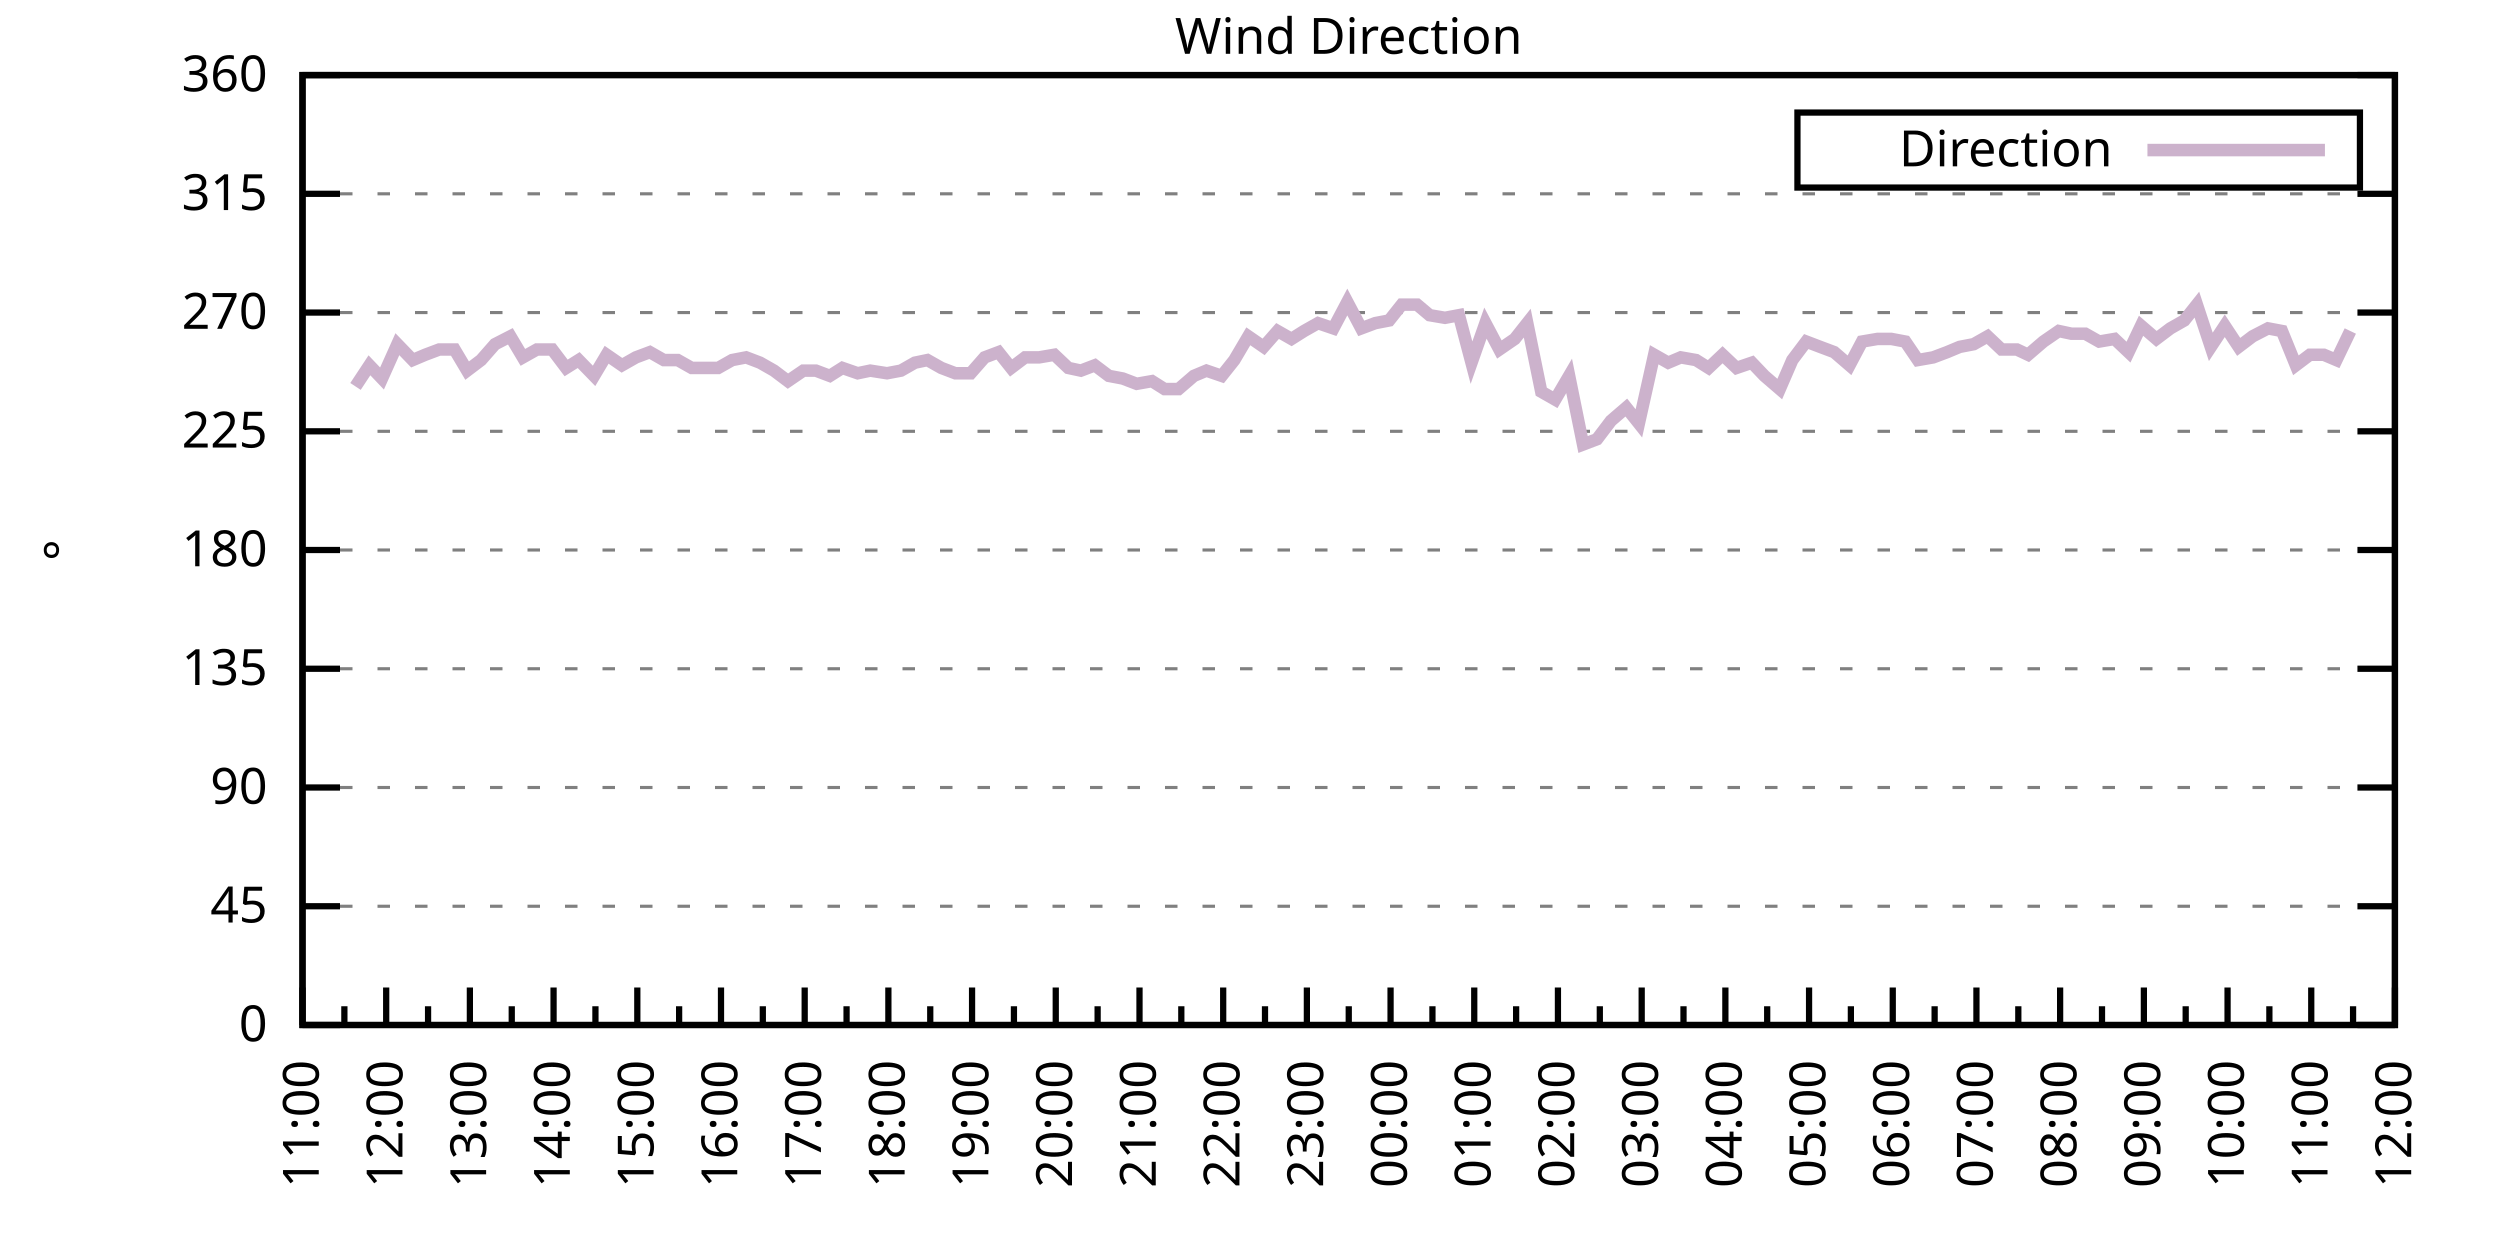
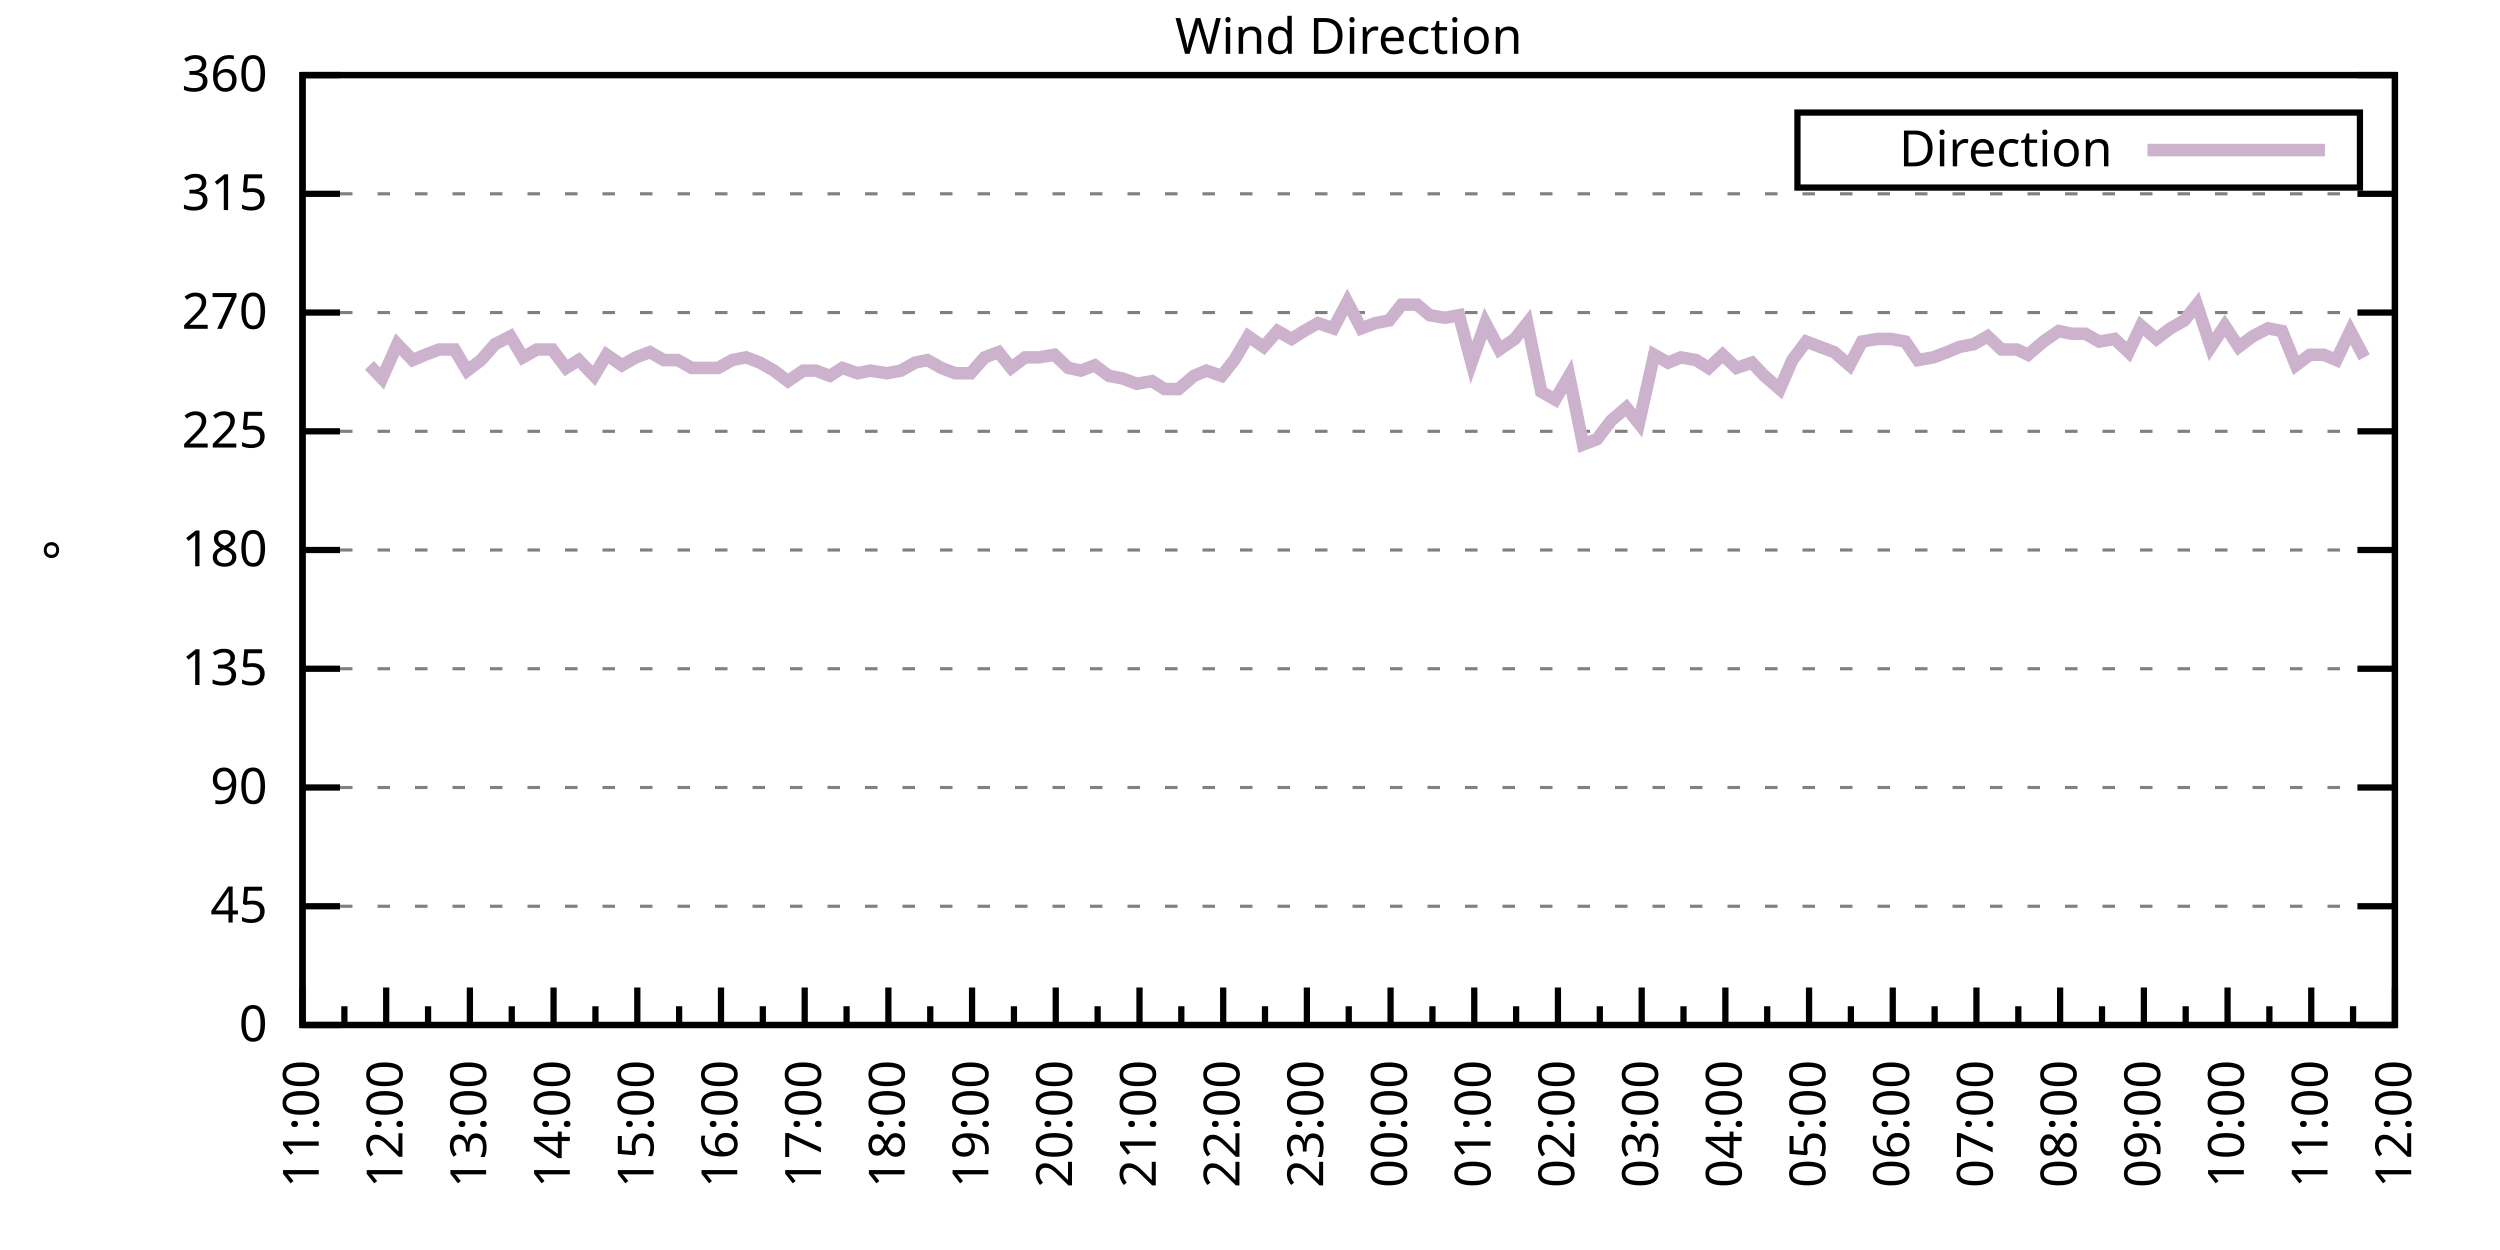
<svg xmlns="http://www.w3.org/2000/svg" xmlns:xlink="http://www.w3.org/1999/xlink" width="400" height="200" viewBox="0 0 400 200">
  <g id="gnuplot_canvas">
    <rect x="0" y="0" width="400" height="200" fill="none" />
    <defs>
      <circle id="gpDot" r="0.5" stroke-width="0.5" stroke="currentColor" />
      <path id="gpPt0" stroke-width="0.333" stroke="currentColor" d="M-1,0 h2 M0,-1 v2" />
      <path id="gpPt1" stroke-width="0.333" stroke="currentColor" d="M-1,-1 L1,1 M1,-1 L-1,1" />
      <path id="gpPt2" stroke-width="0.333" stroke="currentColor" d="M-1,0 L1,0 M0,-1 L0,1 M-1,-1 L1,1 M-1,1 L1,-1" />
      <rect id="gpPt3" stroke-width="0.333" stroke="currentColor" x="-1" y="-1" width="2" height="2" />
      <rect id="gpPt4" stroke-width="0.333" stroke="currentColor" fill="currentColor" x="-1" y="-1" width="2" height="2" />
      <circle id="gpPt5" stroke-width="0.333" stroke="currentColor" cx="0" cy="0" r="1" />
      <use xlink:href="#gpPt5" id="gpPt6" fill="currentColor" stroke="none" />
      <path id="gpPt7" stroke-width="0.333" stroke="currentColor" d="M0,-1.33 L-1.33,0.67 L1.33,0.67 z" />
      <use xlink:href="#gpPt7" id="gpPt8" fill="currentColor" stroke="none" />
      <use xlink:href="#gpPt7" id="gpPt9" stroke="currentColor" transform="rotate(180)" />
      <use xlink:href="#gpPt9" id="gpPt10" fill="currentColor" stroke="none" />
      <use xlink:href="#gpPt3" id="gpPt11" stroke="currentColor" transform="rotate(45)" />
      <use xlink:href="#gpPt11" id="gpPt12" fill="currentColor" stroke="none" />
      <path id="gpPt13" stroke-width="0.333" stroke="currentColor" d="M0,1.330 L1.265,0.411 L0.782,-1.067 L-0.782,-1.076 L-1.265,0.411 z" />
      <use xlink:href="#gpPt13" id="gpPt14" fill="currentColor" stroke="none" />
      <filter id="textbox" filterUnits="objectBoundingBox" x="0" y="0" height="1" width="1">
        <feFlood flood-color="white" flood-opacity="1" result="bgnd" />
        <feComposite in="SourceGraphic" in2="bgnd" operator="atop" />
      </filter>
      <filter id="greybox" filterUnits="objectBoundingBox" x="0" y="0" height="1" width="1">
        <feFlood flood-color="lightgrey" flood-opacity="1" result="grey" />
        <feComposite in="SourceGraphic" in2="grey" operator="atop" />
      </filter>
    </defs>
    <g fill="none" color="white" stroke="currentColor" stroke-width="1.00" stroke-linecap="butt" stroke-linejoin="miter">
</g>
    <g fill="none" color="black" stroke="currentColor" stroke-width="1.00" stroke-linecap="butt" stroke-linejoin="miter">
      <g stroke="none" shape-rendering="crispEdges">
        <polygon fill="rgb(255, 255, 255)" points="48.40,164.00 383.18,164.00 383.18,12.02 48.40,12.02 " />
      </g>
    </g>
    <g fill="none" color="black" stroke="currentColor" stroke-width="1.00" stroke-linecap="butt" stroke-linejoin="miter">
</g>
    <g fill="none" color="black" stroke="black" stroke-width="0.50" stroke-linecap="butt" stroke-linejoin="miter">
</g>
    <g fill="none" color="gray" stroke="currentColor" stroke-width="0.50" stroke-linecap="butt" stroke-linejoin="miter">
      <path stroke="gray" stroke-dasharray="2,4" class="gridline" d="M48.40,164.00 L383.19,164.00  " />
    </g>
    <g fill="none" color="gray" stroke="gray" stroke-width="1.00" stroke-linecap="butt" stroke-linejoin="miter">
</g>
    <g fill="none" color="black" stroke="currentColor" stroke-width="1.00" stroke-linecap="butt" stroke-linejoin="miter">
      <path stroke="black" d="M48.40,164.00 L54.40,164.00 M383.19,164.00 L377.19,164.00  " />
      <g transform="translate(42.80,166.60)" stroke="none" fill="black" font-family="Sans" font-size="8.00" text-anchor="end">
        <text>
          <tspan font-family="Sans"> 0</tspan>
        </text>
      </g>
    </g>
    <g fill="none" color="black" stroke="currentColor" stroke-width="1.00" stroke-linecap="butt" stroke-linejoin="miter">
</g>
    <g fill="none" color="black" stroke="black" stroke-width="0.50" stroke-linecap="butt" stroke-linejoin="miter">
</g>
    <g fill="none" color="gray" stroke="currentColor" stroke-width="0.50" stroke-linecap="butt" stroke-linejoin="miter">
      <path stroke="gray" stroke-dasharray="2,4" class="gridline" d="M48.40,145.00 L383.19,145.00  " />
    </g>
    <g fill="none" color="gray" stroke="gray" stroke-width="1.00" stroke-linecap="butt" stroke-linejoin="miter">
</g>
    <g fill="none" color="black" stroke="currentColor" stroke-width="1.00" stroke-linecap="butt" stroke-linejoin="miter">
      <path stroke="black" d="M48.40,145.00 L54.40,145.00 M383.19,145.00 L377.19,145.00  " />
      <g transform="translate(42.80,147.60)" stroke="none" fill="black" font-family="Sans" font-size="8.00" text-anchor="end">
        <text>
          <tspan font-family="Sans"> 45</tspan>
        </text>
      </g>
    </g>
    <g fill="none" color="black" stroke="currentColor" stroke-width="1.00" stroke-linecap="butt" stroke-linejoin="miter">
</g>
    <g fill="none" color="black" stroke="black" stroke-width="0.50" stroke-linecap="butt" stroke-linejoin="miter">
</g>
    <g fill="none" color="gray" stroke="currentColor" stroke-width="0.50" stroke-linecap="butt" stroke-linejoin="miter">
      <path stroke="gray" stroke-dasharray="2,4" class="gridline" d="M48.40,126.00 L383.19,126.00  " />
    </g>
    <g fill="none" color="gray" stroke="gray" stroke-width="1.00" stroke-linecap="butt" stroke-linejoin="miter">
</g>
    <g fill="none" color="black" stroke="currentColor" stroke-width="1.00" stroke-linecap="butt" stroke-linejoin="miter">
      <path stroke="black" d="M48.40,126.00 L54.40,126.00 M383.19,126.00 L377.19,126.00  " />
      <g transform="translate(42.80,128.60)" stroke="none" fill="black" font-family="Sans" font-size="8.00" text-anchor="end">
        <text>
          <tspan font-family="Sans"> 90</tspan>
        </text>
      </g>
    </g>
    <g fill="none" color="black" stroke="currentColor" stroke-width="1.00" stroke-linecap="butt" stroke-linejoin="miter">
</g>
    <g fill="none" color="black" stroke="black" stroke-width="0.50" stroke-linecap="butt" stroke-linejoin="miter">
</g>
    <g fill="none" color="gray" stroke="currentColor" stroke-width="0.50" stroke-linecap="butt" stroke-linejoin="miter">
      <path stroke="gray" stroke-dasharray="2,4" class="gridline" d="M48.40,107.00 L383.19,107.00  " />
    </g>
    <g fill="none" color="gray" stroke="gray" stroke-width="1.00" stroke-linecap="butt" stroke-linejoin="miter">
</g>
    <g fill="none" color="black" stroke="currentColor" stroke-width="1.00" stroke-linecap="butt" stroke-linejoin="miter">
      <path stroke="black" d="M48.40,107.00 L54.40,107.00 M383.19,107.00 L377.19,107.00  " />
      <g transform="translate(42.80,109.60)" stroke="none" fill="black" font-family="Sans" font-size="8.00" text-anchor="end">
        <text>
          <tspan font-family="Sans"> 135</tspan>
        </text>
      </g>
    </g>
    <g fill="none" color="black" stroke="currentColor" stroke-width="1.00" stroke-linecap="butt" stroke-linejoin="miter">
</g>
    <g fill="none" color="black" stroke="black" stroke-width="0.50" stroke-linecap="butt" stroke-linejoin="miter">
</g>
    <g fill="none" color="gray" stroke="currentColor" stroke-width="0.50" stroke-linecap="butt" stroke-linejoin="miter">
      <path stroke="gray" stroke-dasharray="2,4" class="gridline" d="M48.40,88.00 L383.19,88.00  " />
    </g>
    <g fill="none" color="gray" stroke="gray" stroke-width="1.00" stroke-linecap="butt" stroke-linejoin="miter">
</g>
    <g fill="none" color="black" stroke="currentColor" stroke-width="1.00" stroke-linecap="butt" stroke-linejoin="miter">
      <path stroke="black" d="M48.40,88.00 L54.40,88.00 M383.19,88.00 L377.19,88.00  " />
      <g transform="translate(42.80,90.60)" stroke="none" fill="black" font-family="Sans" font-size="8.00" text-anchor="end">
        <text>
          <tspan font-family="Sans"> 180</tspan>
        </text>
      </g>
    </g>
    <g fill="none" color="black" stroke="currentColor" stroke-width="1.00" stroke-linecap="butt" stroke-linejoin="miter">
</g>
    <g fill="none" color="black" stroke="black" stroke-width="0.50" stroke-linecap="butt" stroke-linejoin="miter">
</g>
    <g fill="none" color="gray" stroke="currentColor" stroke-width="0.50" stroke-linecap="butt" stroke-linejoin="miter">
      <path stroke="gray" stroke-dasharray="2,4" class="gridline" d="M48.40,69.01 L383.19,69.01  " />
    </g>
    <g fill="none" color="gray" stroke="gray" stroke-width="1.00" stroke-linecap="butt" stroke-linejoin="miter">
</g>
    <g fill="none" color="black" stroke="currentColor" stroke-width="1.00" stroke-linecap="butt" stroke-linejoin="miter">
      <path stroke="black" d="M48.40,69.01 L54.40,69.01 M383.19,69.01 L377.19,69.01  " />
      <g transform="translate(42.80,71.61)" stroke="none" fill="black" font-family="Sans" font-size="8.00" text-anchor="end">
        <text>
          <tspan font-family="Sans"> 225</tspan>
        </text>
      </g>
    </g>
    <g fill="none" color="black" stroke="currentColor" stroke-width="1.00" stroke-linecap="butt" stroke-linejoin="miter">
</g>
    <g fill="none" color="black" stroke="black" stroke-width="0.50" stroke-linecap="butt" stroke-linejoin="miter">
</g>
    <g fill="none" color="gray" stroke="currentColor" stroke-width="0.50" stroke-linecap="butt" stroke-linejoin="miter">
      <path stroke="gray" stroke-dasharray="2,4" class="gridline" d="M48.40,50.01 L383.19,50.01  " />
    </g>
    <g fill="none" color="gray" stroke="gray" stroke-width="1.00" stroke-linecap="butt" stroke-linejoin="miter">
</g>
    <g fill="none" color="black" stroke="currentColor" stroke-width="1.00" stroke-linecap="butt" stroke-linejoin="miter">
      <path stroke="black" d="M48.40,50.01 L54.40,50.01 M383.19,50.01 L377.19,50.01  " />
      <g transform="translate(42.80,52.61)" stroke="none" fill="black" font-family="Sans" font-size="8.00" text-anchor="end">
        <text>
          <tspan font-family="Sans"> 270</tspan>
        </text>
      </g>
    </g>
    <g fill="none" color="black" stroke="currentColor" stroke-width="1.00" stroke-linecap="butt" stroke-linejoin="miter">
</g>
    <g fill="none" color="black" stroke="black" stroke-width="0.50" stroke-linecap="butt" stroke-linejoin="miter">
</g>
    <g fill="none" color="gray" stroke="currentColor" stroke-width="0.50" stroke-linecap="butt" stroke-linejoin="miter">
      <path stroke="gray" stroke-dasharray="2,4" class="gridline" d="M48.40,31.01 L383.19,31.01  " />
    </g>
    <g fill="none" color="gray" stroke="gray" stroke-width="1.00" stroke-linecap="butt" stroke-linejoin="miter">
</g>
    <g fill="none" color="black" stroke="currentColor" stroke-width="1.00" stroke-linecap="butt" stroke-linejoin="miter">
      <path stroke="black" d="M48.40,31.01 L54.40,31.01 M383.19,31.01 L377.19,31.01  " />
      <g transform="translate(42.80,33.61)" stroke="none" fill="black" font-family="Sans" font-size="8.00" text-anchor="end">
        <text>
          <tspan font-family="Sans"> 315</tspan>
        </text>
      </g>
    </g>
    <g fill="none" color="black" stroke="currentColor" stroke-width="1.00" stroke-linecap="butt" stroke-linejoin="miter">
</g>
    <g fill="none" color="black" stroke="black" stroke-width="0.50" stroke-linecap="butt" stroke-linejoin="miter">
</g>
    <g fill="none" color="gray" stroke="currentColor" stroke-width="0.50" stroke-linecap="butt" stroke-linejoin="miter">
      <path stroke="gray" stroke-dasharray="2,4" class="gridline" d="M48.40,12.01 L383.19,12.01  " />
    </g>
    <g fill="none" color="gray" stroke="gray" stroke-width="1.00" stroke-linecap="butt" stroke-linejoin="miter">
</g>
    <g fill="none" color="black" stroke="currentColor" stroke-width="1.00" stroke-linecap="butt" stroke-linejoin="miter">
      <path stroke="black" d="M48.40,12.01 L54.40,12.01 M383.19,12.01 L377.19,12.01  " />
      <g transform="translate(42.80,14.61)" stroke="none" fill="black" font-family="Sans" font-size="8.00" text-anchor="end">
        <text>
          <tspan font-family="Sans"> 360</tspan>
        </text>
      </g>
    </g>
    <g fill="none" color="black" stroke="currentColor" stroke-width="1.00" stroke-linecap="butt" stroke-linejoin="miter">
      <path stroke="black" d="M48.40,164.00 L48.40,158.00  " />
      <g transform="translate(51.00,169.60) rotate(270)" stroke="none" fill="black" font-family="Sans" font-size="8.00" text-anchor="end">
        <text>
          <tspan font-family="Sans">11:00</tspan>
        </text>
      </g>
    </g>
    <g fill="none" color="black" stroke="currentColor" stroke-width="1.00" stroke-linecap="butt" stroke-linejoin="miter">
      <path stroke="black" d="M55.10,164.00 L55.10,161.00 M61.79,164.00 L61.79,158.00  " />
      <g transform="translate(64.39,169.60) rotate(270)" stroke="none" fill="black" font-family="Sans" font-size="8.00" text-anchor="end">
        <text>
          <tspan font-family="Sans">12:00</tspan>
        </text>
      </g>
    </g>
    <g fill="none" color="black" stroke="currentColor" stroke-width="1.00" stroke-linecap="butt" stroke-linejoin="miter">
      <path stroke="black" d="M68.49,164.00 L68.49,161.00 M75.18,164.00 L75.18,158.00  " />
      <g transform="translate(77.78,169.60) rotate(270)" stroke="none" fill="black" font-family="Sans" font-size="8.00" text-anchor="end">
        <text>
          <tspan font-family="Sans">13:00</tspan>
        </text>
      </g>
    </g>
    <g fill="none" color="black" stroke="currentColor" stroke-width="1.00" stroke-linecap="butt" stroke-linejoin="miter">
      <path stroke="black" d="M81.88,164.00 L81.88,161.00 M88.57,164.00 L88.57,158.00  " />
      <g transform="translate(91.17,169.60) rotate(270)" stroke="none" fill="black" font-family="Sans" font-size="8.00" text-anchor="end">
        <text>
          <tspan font-family="Sans">14:00</tspan>
        </text>
      </g>
    </g>
    <g fill="none" color="black" stroke="currentColor" stroke-width="1.00" stroke-linecap="butt" stroke-linejoin="miter">
      <path stroke="black" d="M95.27,164.00 L95.27,161.00 M101.97,164.00 L101.97,158.00  " />
      <g transform="translate(104.57,169.60) rotate(270)" stroke="none" fill="black" font-family="Sans" font-size="8.00" text-anchor="end">
        <text>
          <tspan font-family="Sans">15:00</tspan>
        </text>
      </g>
    </g>
    <g fill="none" color="black" stroke="currentColor" stroke-width="1.00" stroke-linecap="butt" stroke-linejoin="miter">
      <path stroke="black" d="M108.66,164.00 L108.66,161.00 M115.36,164.00 L115.36,158.00  " />
      <g transform="translate(117.96,169.60) rotate(270)" stroke="none" fill="black" font-family="Sans" font-size="8.00" text-anchor="end">
        <text>
          <tspan font-family="Sans">16:00</tspan>
        </text>
      </g>
    </g>
    <g fill="none" color="black" stroke="currentColor" stroke-width="1.00" stroke-linecap="butt" stroke-linejoin="miter">
      <path stroke="black" d="M122.05,164.00 L122.05,161.00 M128.75,164.00 L128.75,158.00  " />
      <g transform="translate(131.35,169.60) rotate(270)" stroke="none" fill="black" font-family="Sans" font-size="8.00" text-anchor="end">
        <text>
          <tspan font-family="Sans">17:00</tspan>
        </text>
      </g>
    </g>
    <g fill="none" color="black" stroke="currentColor" stroke-width="1.00" stroke-linecap="butt" stroke-linejoin="miter">
      <path stroke="black" d="M135.45,164.00 L135.45,161.00 M142.14,164.00 L142.14,158.00  " />
      <g transform="translate(144.74,169.60) rotate(270)" stroke="none" fill="black" font-family="Sans" font-size="8.00" text-anchor="end">
        <text>
          <tspan font-family="Sans">18:00</tspan>
        </text>
      </g>
    </g>
    <g fill="none" color="black" stroke="currentColor" stroke-width="1.00" stroke-linecap="butt" stroke-linejoin="miter">
      <path stroke="black" d="M148.84,164.00 L148.84,161.00 M155.53,164.00 L155.53,158.00  " />
      <g transform="translate(158.13,169.60) rotate(270)" stroke="none" fill="black" font-family="Sans" font-size="8.00" text-anchor="end">
        <text>
          <tspan font-family="Sans">19:00</tspan>
        </text>
      </g>
    </g>
    <g fill="none" color="black" stroke="currentColor" stroke-width="1.00" stroke-linecap="butt" stroke-linejoin="miter">
      <path stroke="black" d="M162.23,164.00 L162.23,161.00 M168.92,164.00 L168.92,158.00  " />
      <g transform="translate(171.52,169.60) rotate(270)" stroke="none" fill="black" font-family="Sans" font-size="8.00" text-anchor="end">
        <text>
          <tspan font-family="Sans">20:00</tspan>
        </text>
      </g>
    </g>
    <g fill="none" color="black" stroke="currentColor" stroke-width="1.00" stroke-linecap="butt" stroke-linejoin="miter">
      <path stroke="black" d="M175.62,164.00 L175.62,161.00 M182.32,164.00 L182.32,158.00  " />
      <g transform="translate(184.92,169.60) rotate(270)" stroke="none" fill="black" font-family="Sans" font-size="8.00" text-anchor="end">
        <text>
          <tspan font-family="Sans">21:00</tspan>
        </text>
      </g>
    </g>
    <g fill="none" color="black" stroke="currentColor" stroke-width="1.00" stroke-linecap="butt" stroke-linejoin="miter">
      <path stroke="black" d="M189.01,164.00 L189.01,161.00 M195.71,164.00 L195.71,158.00  " />
      <g transform="translate(198.31,169.60) rotate(270)" stroke="none" fill="black" font-family="Sans" font-size="8.00" text-anchor="end">
        <text>
          <tspan font-family="Sans">22:00</tspan>
        </text>
      </g>
    </g>
    <g fill="none" color="black" stroke="currentColor" stroke-width="1.00" stroke-linecap="butt" stroke-linejoin="miter">
      <path stroke="black" d="M202.40,164.00 L202.40,161.00 M209.10,164.00 L209.10,158.00  " />
      <g transform="translate(211.70,169.60) rotate(270)" stroke="none" fill="black" font-family="Sans" font-size="8.00" text-anchor="end">
        <text>
          <tspan font-family="Sans">23:00</tspan>
        </text>
      </g>
    </g>
    <g fill="none" color="black" stroke="currentColor" stroke-width="1.00" stroke-linecap="butt" stroke-linejoin="miter">
      <path stroke="black" d="M215.80,164.00 L215.80,161.00 M222.49,164.00 L222.49,158.00  " />
      <g transform="translate(225.09,169.60) rotate(270)" stroke="none" fill="black" font-family="Sans" font-size="8.00" text-anchor="end">
        <text>
          <tspan font-family="Sans">00:00</tspan>
        </text>
      </g>
    </g>
    <g fill="none" color="black" stroke="currentColor" stroke-width="1.00" stroke-linecap="butt" stroke-linejoin="miter">
      <path stroke="black" d="M229.19,164.00 L229.19,161.00 M235.88,164.00 L235.88,158.00  " />
      <g transform="translate(238.48,169.60) rotate(270)" stroke="none" fill="black" font-family="Sans" font-size="8.00" text-anchor="end">
        <text>
          <tspan font-family="Sans">01:00</tspan>
        </text>
      </g>
    </g>
    <g fill="none" color="black" stroke="currentColor" stroke-width="1.00" stroke-linecap="butt" stroke-linejoin="miter">
      <path stroke="black" d="M242.58,164.00 L242.58,161.00 M249.27,164.00 L249.27,158.00  " />
      <g transform="translate(251.87,169.60) rotate(270)" stroke="none" fill="black" font-family="Sans" font-size="8.00" text-anchor="end">
        <text>
          <tspan font-family="Sans">02:00</tspan>
        </text>
      </g>
    </g>
    <g fill="none" color="black" stroke="currentColor" stroke-width="1.00" stroke-linecap="butt" stroke-linejoin="miter">
      <path stroke="black" d="M255.97,164.00 L255.97,161.00 M262.67,164.00 L262.67,158.00  " />
      <g transform="translate(265.27,169.60) rotate(270)" stroke="none" fill="black" font-family="Sans" font-size="8.00" text-anchor="end">
        <text>
          <tspan font-family="Sans">03:00</tspan>
        </text>
      </g>
    </g>
    <g fill="none" color="black" stroke="currentColor" stroke-width="1.00" stroke-linecap="butt" stroke-linejoin="miter">
      <path stroke="black" d="M269.36,164.00 L269.36,161.00 M276.06,164.00 L276.06,158.00  " />
      <g transform="translate(278.66,169.60) rotate(270)" stroke="none" fill="black" font-family="Sans" font-size="8.00" text-anchor="end">
        <text>
          <tspan font-family="Sans">04:00</tspan>
        </text>
      </g>
    </g>
    <g fill="none" color="black" stroke="currentColor" stroke-width="1.00" stroke-linecap="butt" stroke-linejoin="miter">
      <path stroke="black" d="M282.75,164.00 L282.75,161.00 M289.45,164.00 L289.45,158.00  " />
      <g transform="translate(292.05,169.60) rotate(270)" stroke="none" fill="black" font-family="Sans" font-size="8.00" text-anchor="end">
        <text>
          <tspan font-family="Sans">05:00</tspan>
        </text>
      </g>
    </g>
    <g fill="none" color="black" stroke="currentColor" stroke-width="1.00" stroke-linecap="butt" stroke-linejoin="miter">
      <path stroke="black" d="M296.14,164.00 L296.14,161.00 M302.84,164.00 L302.84,158.00  " />
      <g transform="translate(305.44,169.60) rotate(270)" stroke="none" fill="black" font-family="Sans" font-size="8.00" text-anchor="end">
        <text>
          <tspan font-family="Sans">06:00</tspan>
        </text>
      </g>
    </g>
    <g fill="none" color="black" stroke="currentColor" stroke-width="1.00" stroke-linecap="butt" stroke-linejoin="miter">
      <path stroke="black" d="M309.54,164.00 L309.54,161.00 M316.23,164.00 L316.23,158.00  " />
      <g transform="translate(318.83,169.60) rotate(270)" stroke="none" fill="black" font-family="Sans" font-size="8.00" text-anchor="end">
        <text>
          <tspan font-family="Sans">07:00</tspan>
        </text>
      </g>
    </g>
    <g fill="none" color="black" stroke="currentColor" stroke-width="1.00" stroke-linecap="butt" stroke-linejoin="miter">
      <path stroke="black" d="M322.93,164.00 L322.93,161.00 M329.62,164.00 L329.62,158.00  " />
      <g transform="translate(332.22,169.60) rotate(270)" stroke="none" fill="black" font-family="Sans" font-size="8.00" text-anchor="end">
        <text>
          <tspan font-family="Sans">08:00</tspan>
        </text>
      </g>
    </g>
    <g fill="none" color="black" stroke="currentColor" stroke-width="1.00" stroke-linecap="butt" stroke-linejoin="miter">
      <path stroke="black" d="M336.32,164.00 L336.32,161.00 M343.02,164.00 L343.02,158.00  " />
      <g transform="translate(345.62,169.60) rotate(270)" stroke="none" fill="black" font-family="Sans" font-size="8.00" text-anchor="end">
        <text>
          <tspan font-family="Sans">09:00</tspan>
        </text>
      </g>
    </g>
    <g fill="none" color="black" stroke="currentColor" stroke-width="1.00" stroke-linecap="butt" stroke-linejoin="miter">
      <path stroke="black" d="M349.71,164.00 L349.71,161.00 M356.41,164.00 L356.41,158.00  " />
      <g transform="translate(359.01,169.60) rotate(270)" stroke="none" fill="black" font-family="Sans" font-size="8.00" text-anchor="end">
        <text>
          <tspan font-family="Sans">10:00</tspan>
        </text>
      </g>
    </g>
    <g fill="none" color="black" stroke="currentColor" stroke-width="1.00" stroke-linecap="butt" stroke-linejoin="miter">
      <path stroke="black" d="M363.10,164.00 L363.10,161.00 M369.80,164.00 L369.80,158.00  " />
      <g transform="translate(372.40,169.60) rotate(270)" stroke="none" fill="black" font-family="Sans" font-size="8.00" text-anchor="end">
        <text>
          <tspan font-family="Sans">11:00</tspan>
        </text>
      </g>
    </g>
    <g fill="none" color="black" stroke="currentColor" stroke-width="1.00" stroke-linecap="butt" stroke-linejoin="miter">
      <path stroke="black" d="M376.49,164.00 L376.49,161.00 M383.19,164.00 L383.19,158.00  " />
      <g transform="translate(385.79,169.60) rotate(270)" stroke="none" fill="black" font-family="Sans" font-size="8.00" text-anchor="end">
        <text>
          <tspan font-family="Sans">12:00</tspan>
        </text>
      </g>
    </g>
    <g fill="none" color="black" stroke="currentColor" stroke-width="1.00" stroke-linecap="butt" stroke-linejoin="miter">
</g>
    <g fill="none" color="black" stroke="currentColor" stroke-width="1.00" stroke-linecap="butt" stroke-linejoin="miter">
      <path stroke="black" d="M48.40,12.01 L48.40,164.00 L383.19,164.00 L383.19,12.01 L48.40,12.01 Z  " />
    </g>
    <g fill="none" color="black" stroke="currentColor" stroke-width="1.00" stroke-linecap="butt" stroke-linejoin="miter">
      <g transform="translate(12.80,88.01) rotate(270)" stroke="none" fill="black" font-family="Sans" font-size="8.00" text-anchor="middle">
        <text>
          <tspan font-family="Sans">°</tspan>
        </text>
      </g>
    </g>
    <g fill="none" color="black" stroke="currentColor" stroke-width="1.00" stroke-linecap="butt" stroke-linejoin="miter">
</g>
    <g fill="none" color="black" stroke="currentColor" stroke-width="1.00" stroke-linecap="butt" stroke-linejoin="miter">
      <path stroke="black" d="M287.59,30.01 L287.59,18.01 L377.59,18.01 L377.59,30.01 L287.59,30.01 Z  " />
    </g>
    <g id="Wind_direction_plot_1">
      <g fill="none" color="white" stroke="black" stroke-width="2.00" stroke-linecap="butt" stroke-linejoin="miter">
</g>
      <g fill="none" color="black" stroke="currentColor" stroke-width="2.00" stroke-linecap="butt" stroke-linejoin="miter">
        <g transform="translate(337.99,26.61)" stroke="none" fill="black" font-family="Sans" font-size="8.00" text-anchor="end">
          <text>
            <tspan font-family="Sans">Direction</tspan>
          </text>
        </g>
      </g>
      <g fill="none" color="black" stroke="currentColor" stroke-width="2.00" stroke-linecap="butt" stroke-linejoin="miter">
-         <path stroke="rgb(204, 178, 204)" d="M343.59,24.01 L371.99,24.01 M56.88,61.83 L59.11,58.45 L61.12,60.56 L63.58,55.07 L66.03,57.61 L68.04,56.76   L70.27,55.92 L72.73,55.92 L74.74,59.30 L76.97,57.61 L79.20,55.07 L81.66,53.81 L83.66,57.18 L85.90,55.92   L88.35,55.92 L90.58,58.87 L92.59,57.61 L95.05,60.14 L97.06,56.76 L99.51,58.45 L101.74,57.18 L103.98,56.34   L106.21,57.61 L108.44,57.61 L110.67,58.87 L112.68,58.87 L114.91,58.87 L117.14,57.61 L119.38,57.18 L121.61,58.03   L123.84,59.30 L126.07,60.98 L128.53,59.30 L130.54,59.30 L132.77,60.14 L134.78,58.87 L137.23,59.72 L139.24,59.30   L141.92,59.72 L144.15,59.30 L146.38,58.03 L148.39,57.61 L150.62,58.87 L152.85,59.72 L155.31,59.72 L157.54,57.18   L159.77,56.34 L161.78,58.87 L164.01,57.18 L166.25,57.18 L168.70,56.76 L170.93,58.87 L172.94,59.30 L175.17,58.45   L177.41,60.14 L179.64,60.56 L181.87,61.41 L184.32,60.98 L186.33,62.25 L188.57,62.25 L191.02,60.14 L193.03,59.30   L195.48,60.14 L197.49,57.61 L199.73,53.81 L202.18,55.50 L204.41,52.96 L206.64,54.23 L208.65,52.96 L210.88,51.70   L213.34,52.54 L215.57,48.32 L217.80,52.54 L220.04,51.70 L222.27,51.27 L224.28,48.74 L226.73,48.74 L228.74,50.43   L231.20,50.85 L233.43,50.43 L235.44,58.03 L237.67,51.70 L239.90,55.92 L242.36,54.23 L244.36,51.70 L246.60,62.67   L248.83,63.94 L251.06,60.14 L253.29,71.12 L255.52,70.27 L257.76,67.32 L260.21,65.21 L262.22,67.74 L264.67,56.76   L266.91,58.03 L268.92,57.18 L271.37,57.61 L273.38,58.87 L275.61,56.76 L277.84,58.87 L280.30,58.03 L282.31,60.14   L284.76,62.25 L286.77,57.61 L289.00,54.65 L291.23,55.50 L293.47,56.34 L295.92,58.45 L297.93,54.65 L300.39,54.23   L302.62,54.23 L304.85,54.65 L306.86,57.61 L309.31,57.18 L311.54,56.34 L313.55,55.50 L315.79,55.07 L318.02,53.81   L320.25,55.92 L322.70,55.92 L324.49,56.76 L326.95,54.65 L329.40,52.96 L331.41,53.39 L333.64,53.39 L335.87,54.65   L338.33,54.23 L340.56,56.34 L342.57,52.12 L345.02,54.23 L347.26,52.54 L349.49,51.27 L351.50,48.74 L353.73,55.50   L355.96,52.12 L358.19,55.50 L360.42,53.81 L362.88,52.54 L365.11,52.96 L367.34,58.45 L369.58,56.76 L371.81,56.76   L373.82,57.61 L376.05,52.96  " />
+         <path stroke="rgb(204, 178, 204)" d="M343.59,24.01 L371.99,24.01 M59.11,58.45 L61.12,60.56 L63.58,55.07 L66.03,57.61 L68.04,56.76 L70.27,55.92   L72.73,55.92 L74.74,59.30 L76.97,57.61 L79.20,55.07 L81.66,53.81 L83.66,57.18 L85.90,55.92 L88.35,55.92   L90.58,58.87 L92.59,57.61 L95.05,60.14 L97.06,56.76 L99.51,58.45 L101.74,57.18 L103.98,56.34 L106.21,57.61   L108.44,57.61 L110.67,58.87 L112.68,58.87 L114.91,58.87 L117.14,57.61 L119.38,57.18 L121.61,58.03 L123.84,59.30   L126.07,60.98 L128.53,59.30 L130.54,59.30 L132.77,60.14 L134.78,58.87 L137.23,59.72 L139.24,59.30 L141.92,59.72   L144.15,59.30 L146.38,58.03 L148.39,57.61 L150.62,58.87 L152.85,59.72 L155.31,59.72 L157.54,57.18 L159.77,56.34   L161.78,58.87 L164.01,57.18 L166.25,57.18 L168.70,56.76 L170.93,58.87 L172.94,59.30 L175.17,58.45 L177.41,60.14   L179.64,60.56 L181.87,61.41 L184.32,60.98 L186.33,62.25 L188.57,62.25 L191.02,60.14 L193.03,59.30 L195.48,60.14   L197.49,57.61 L199.73,53.81 L202.18,55.50 L204.41,52.96 L206.64,54.23 L208.65,52.96 L210.88,51.70 L213.34,52.54   L215.57,48.32 L217.80,52.54 L220.04,51.70 L222.27,51.27 L224.28,48.74 L226.73,48.74 L228.74,50.43 L231.20,50.85   L233.43,50.43 L235.44,58.03 L237.67,51.70 L239.90,55.92 L242.36,54.23 L244.36,51.70 L246.60,62.67 L248.83,63.94   L251.06,60.14 L253.29,71.12 L255.52,70.27 L257.76,67.32 L260.21,65.21 L262.22,67.74 L264.67,56.76 L266.91,58.03   L268.92,57.18 L271.37,57.61 L273.38,58.87 L275.61,56.76 L277.84,58.87 L280.30,58.03 L282.31,60.14 L284.76,62.25   L286.77,57.61 L289.00,54.65 L291.23,55.50 L293.47,56.34 L295.92,58.45 L297.93,54.65 L300.39,54.23 L302.62,54.23   L304.85,54.65 L306.86,57.61 L309.31,57.18 L311.54,56.34 L313.55,55.50 L315.79,55.07 L318.02,53.81 L320.25,55.92   L322.70,55.92 L324.49,56.76 L326.95,54.65 L329.40,52.96 L331.41,53.39 L333.64,53.39 L335.87,54.65 L338.33,54.23   L340.56,56.34 L342.57,52.12 L345.02,54.23 L347.26,52.54 L349.49,51.27 L351.50,48.74 L353.73,55.50 L355.96,52.12   L358.19,55.50 L360.42,53.81 L362.88,52.54 L365.11,52.96 L367.34,58.45 L369.58,56.76 L371.81,56.76 L373.82,57.61   L376.05,52.96 L378.28,57.18  " />
      </g>
    </g>
    <g fill="none" color="black" stroke="currentColor" stroke-width="2.00" stroke-linecap="butt" stroke-linejoin="miter">
</g>
    <g fill="none" color="black" stroke="black" stroke-width="1.00" stroke-linecap="butt" stroke-linejoin="miter">
</g>
    <g fill="none" color="black" stroke="currentColor" stroke-width="1.00" stroke-linecap="butt" stroke-linejoin="miter">
      <path stroke="black" d="M48.40,12.01 L48.40,164.00 L383.19,164.00 L383.19,12.01 L48.40,12.01 Z  " />
    </g>
    <g fill="none" color="black" stroke="currentColor" stroke-width="1.00" stroke-linecap="butt" stroke-linejoin="miter">
      <g transform="translate(215.79,8.61)" stroke="none" fill="black" font-family="Sans" font-size="8.00" text-anchor="middle">
        <text>
          <tspan font-family="Sans">Wind Direction</tspan>
        </text>
      </g>
    </g>
    <g fill="none" color="black" stroke="currentColor" stroke-width="1.00" stroke-linecap="butt" stroke-linejoin="miter">
</g>
  </g>
</svg>
